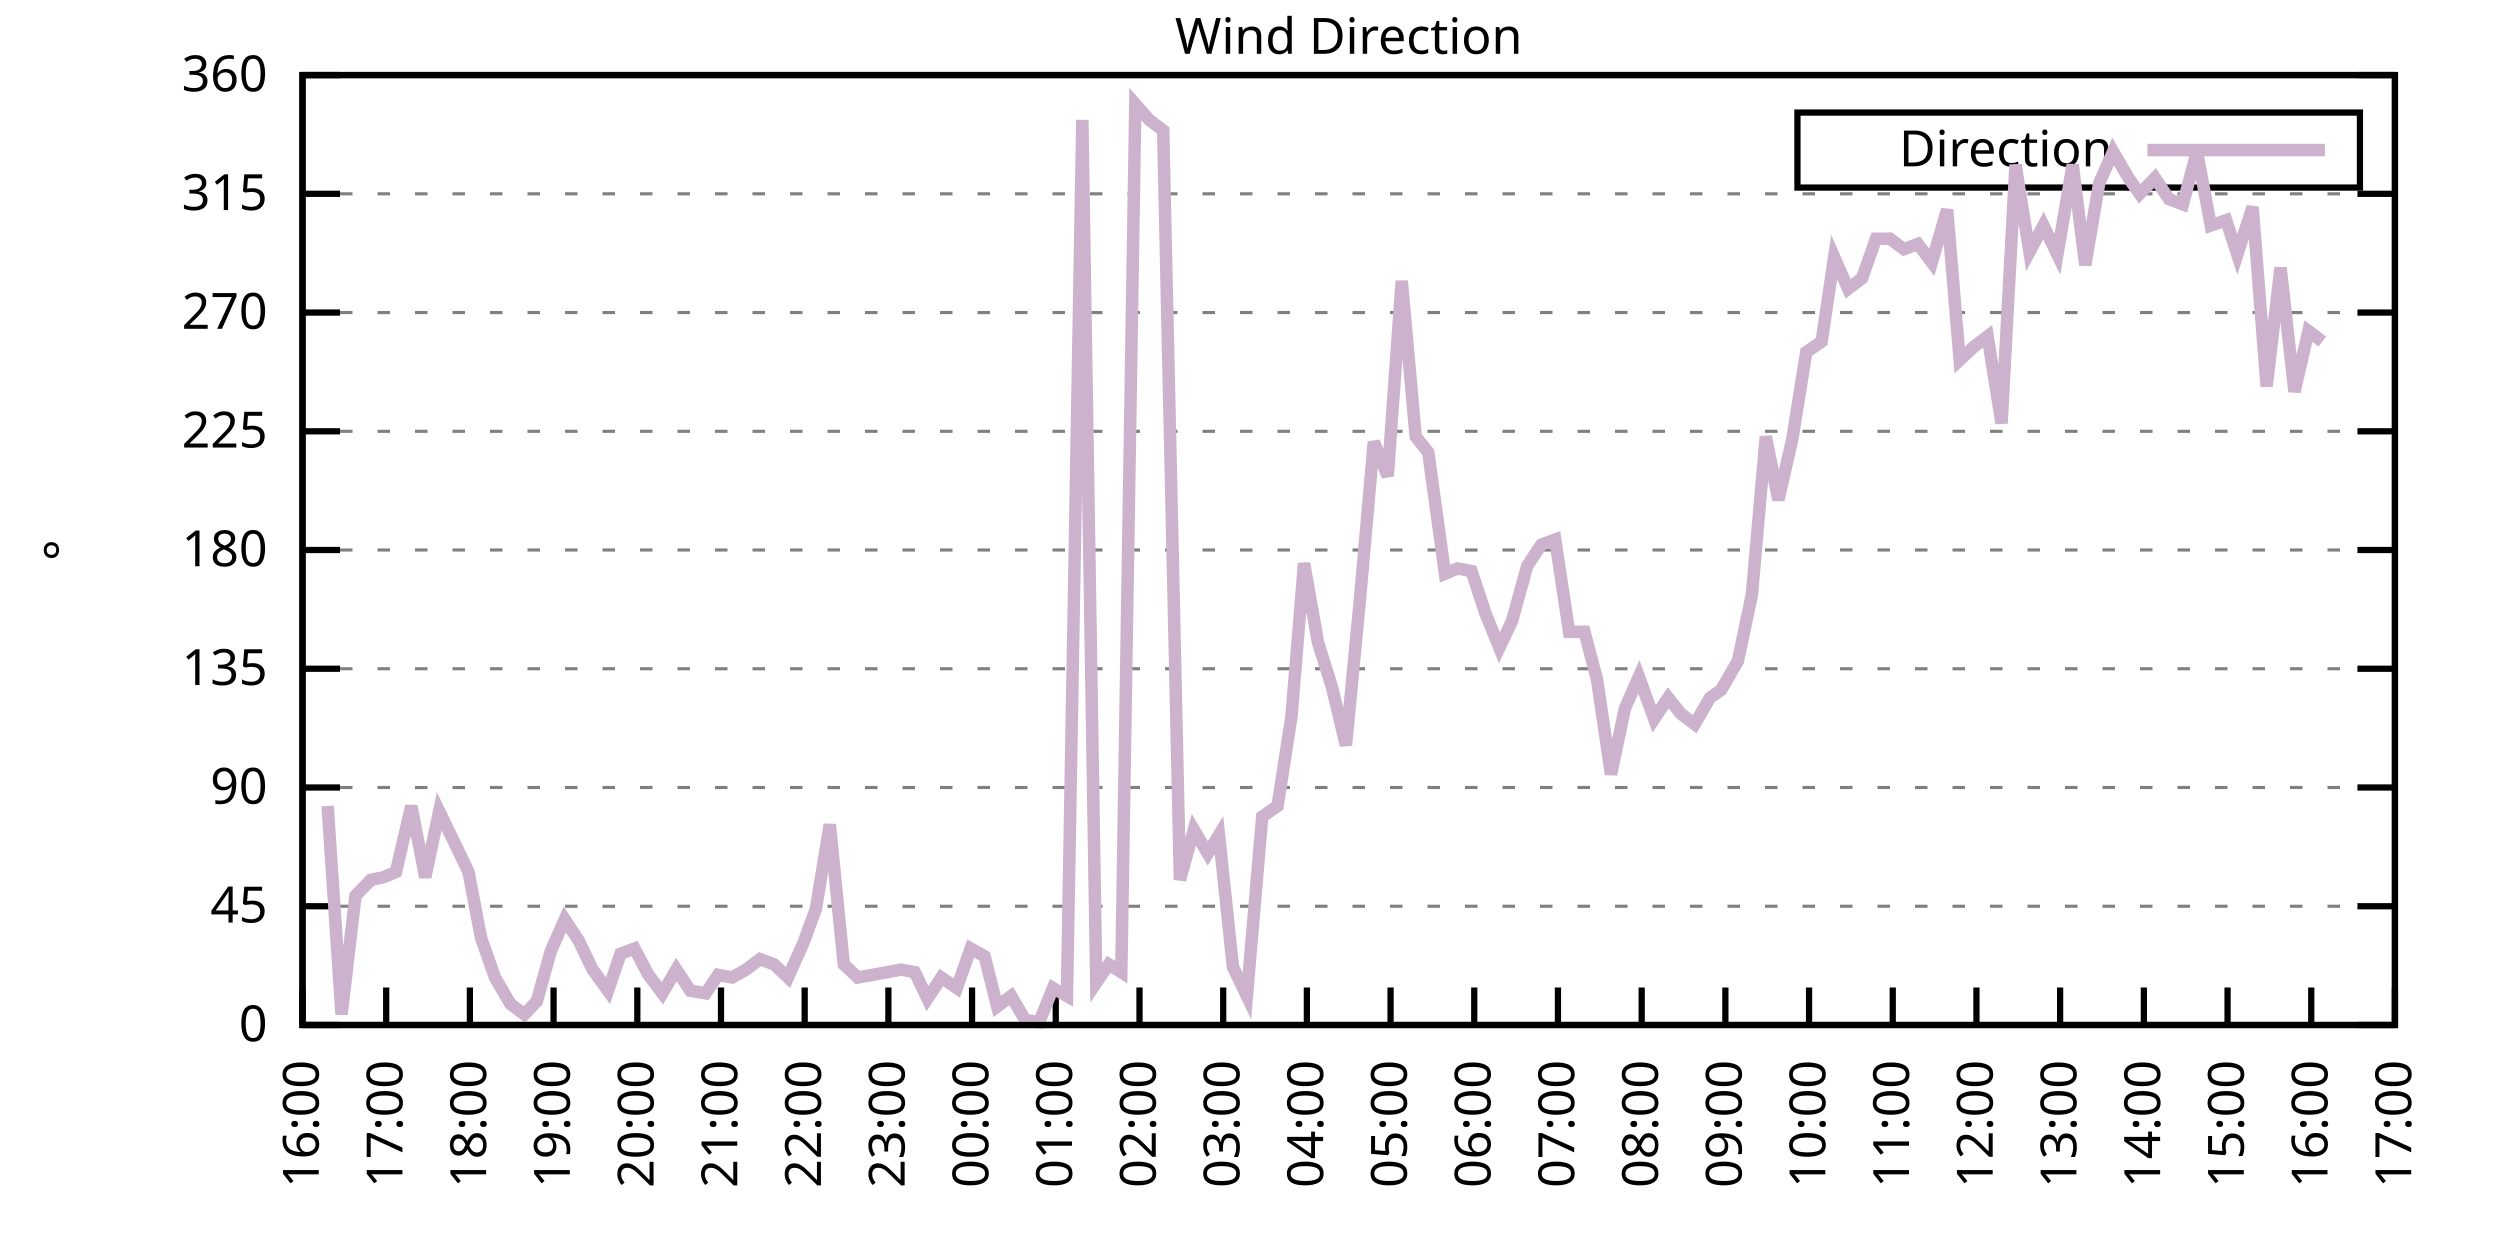
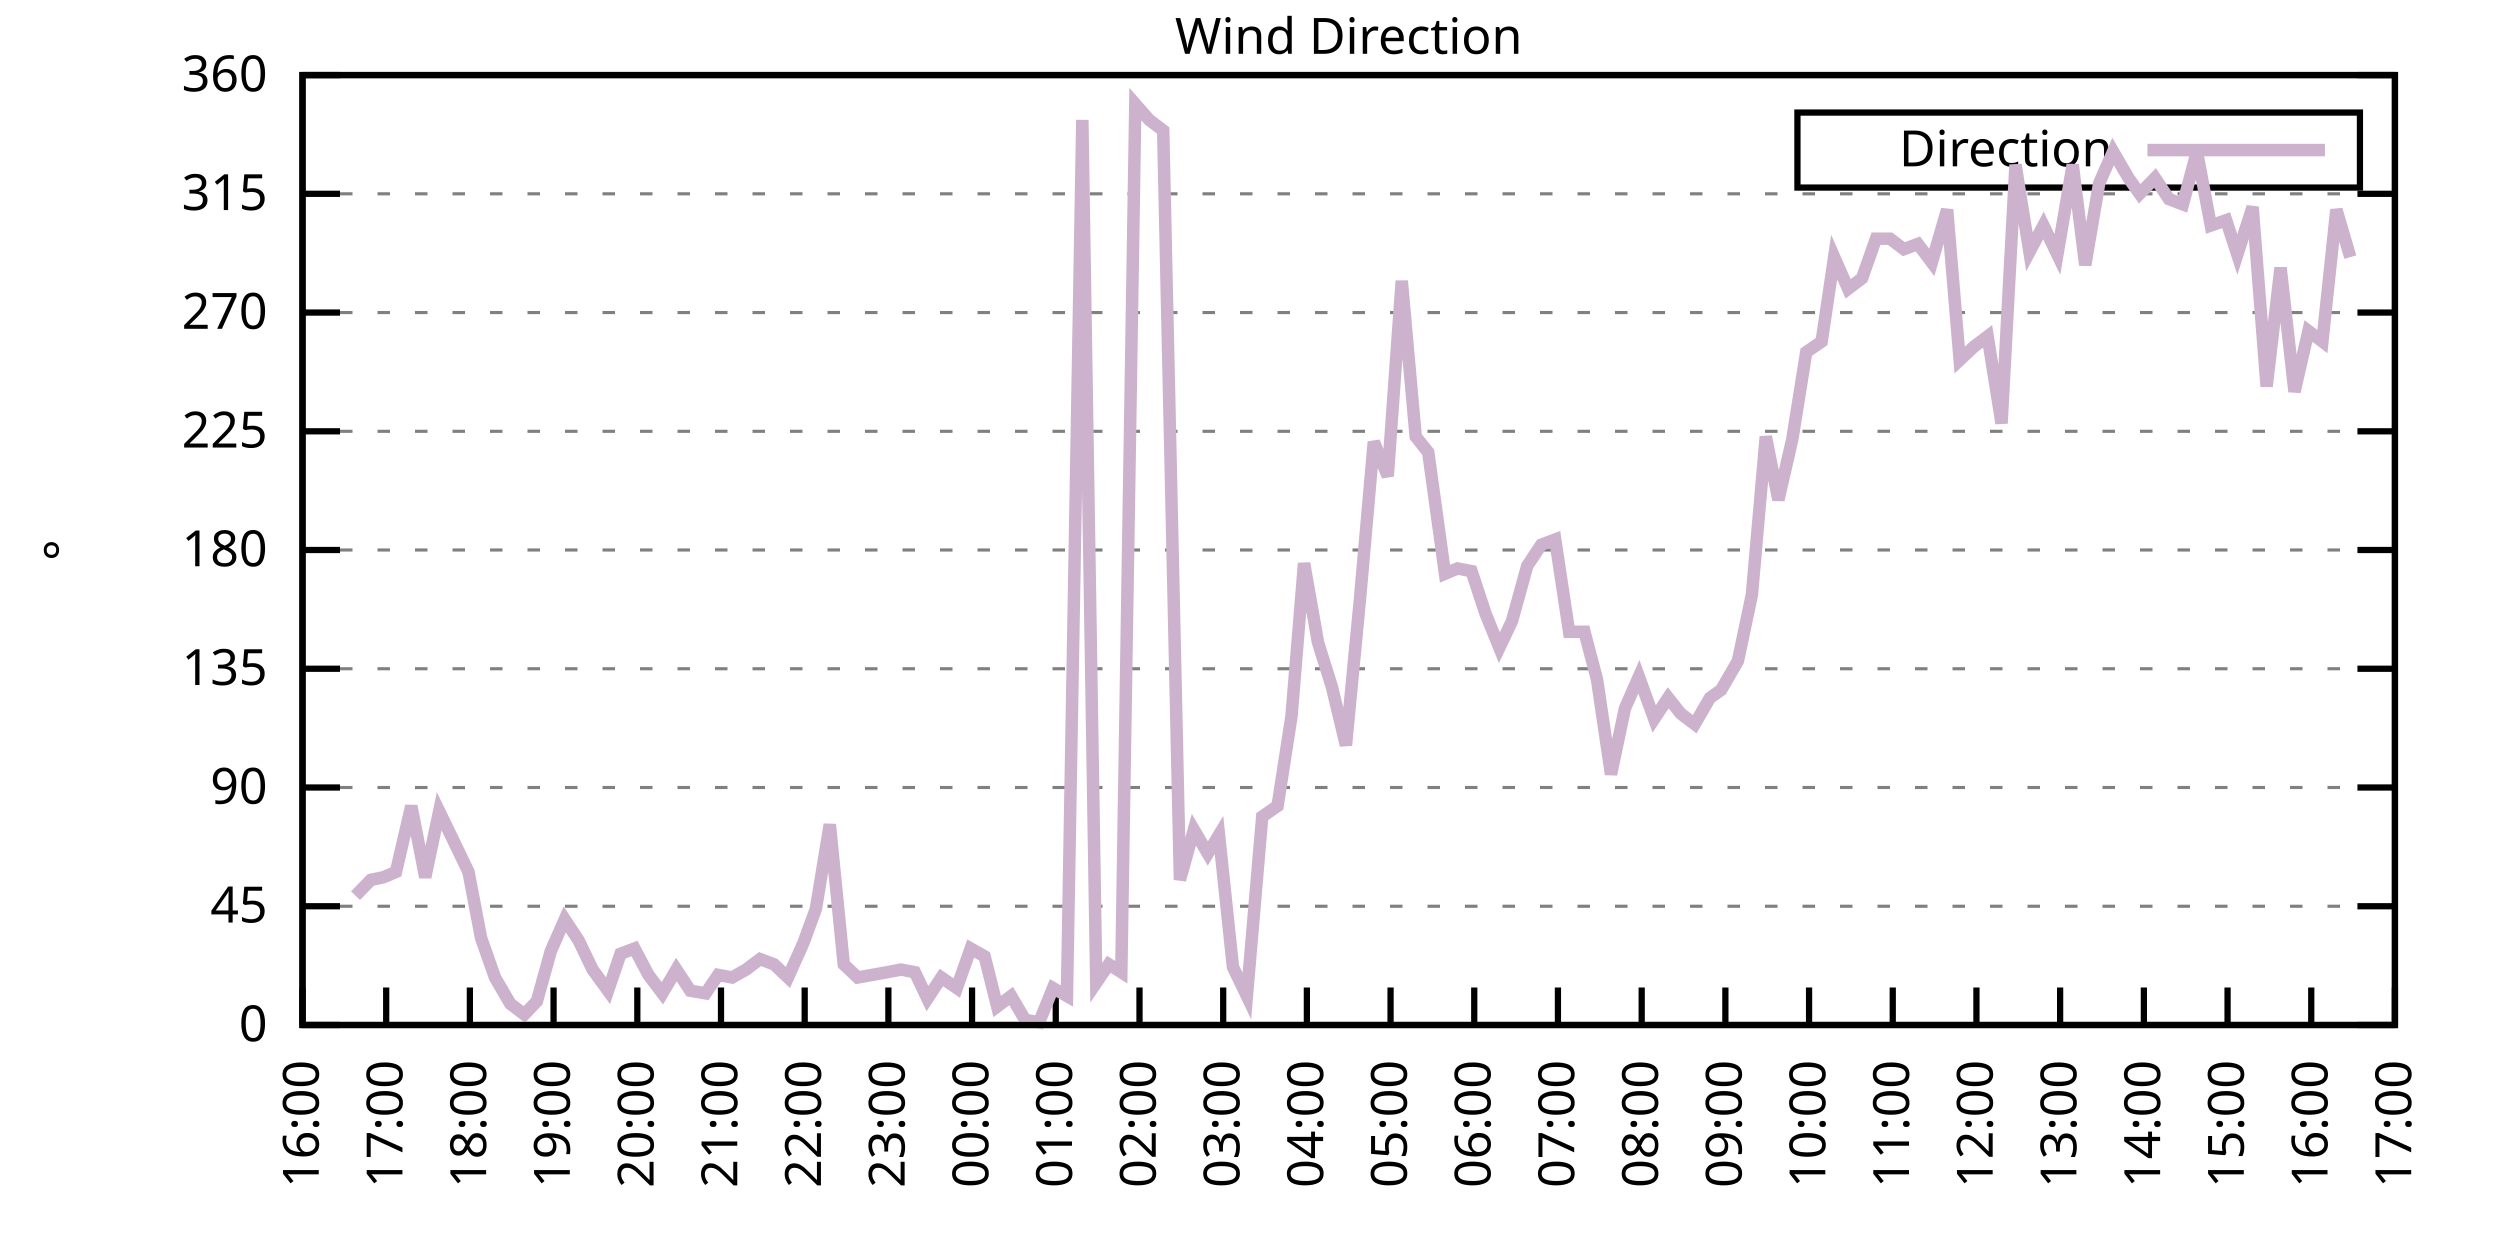
<svg xmlns="http://www.w3.org/2000/svg" xmlns:xlink="http://www.w3.org/1999/xlink" width="400" height="200" viewBox="0 0 400 200">
  <g id="gnuplot_canvas">
    <rect x="0" y="0" width="400" height="200" fill="none" />
    <defs>
      <circle id="gpDot" r="0.5" stroke-width="0.5" stroke="currentColor" />
      <path id="gpPt0" stroke-width="0.333" stroke="currentColor" d="M-1,0 h2 M0,-1 v2" />
      <path id="gpPt1" stroke-width="0.333" stroke="currentColor" d="M-1,-1 L1,1 M1,-1 L-1,1" />
      <path id="gpPt2" stroke-width="0.333" stroke="currentColor" d="M-1,0 L1,0 M0,-1 L0,1 M-1,-1 L1,1 M-1,1 L1,-1" />
      <rect id="gpPt3" stroke-width="0.333" stroke="currentColor" x="-1" y="-1" width="2" height="2" />
      <rect id="gpPt4" stroke-width="0.333" stroke="currentColor" fill="currentColor" x="-1" y="-1" width="2" height="2" />
      <circle id="gpPt5" stroke-width="0.333" stroke="currentColor" cx="0" cy="0" r="1" />
      <use xlink:href="#gpPt5" id="gpPt6" fill="currentColor" stroke="none" />
      <path id="gpPt7" stroke-width="0.333" stroke="currentColor" d="M0,-1.33 L-1.33,0.67 L1.33,0.67 z" />
      <use xlink:href="#gpPt7" id="gpPt8" fill="currentColor" stroke="none" />
      <use xlink:href="#gpPt7" id="gpPt9" stroke="currentColor" transform="rotate(180)" />
      <use xlink:href="#gpPt9" id="gpPt10" fill="currentColor" stroke="none" />
      <use xlink:href="#gpPt3" id="gpPt11" stroke="currentColor" transform="rotate(45)" />
      <use xlink:href="#gpPt11" id="gpPt12" fill="currentColor" stroke="none" />
      <path id="gpPt13" stroke-width="0.333" stroke="currentColor" d="M0,1.330 L1.265,0.411 L0.782,-1.067 L-0.782,-1.076 L-1.265,0.411 z" />
      <use xlink:href="#gpPt13" id="gpPt14" fill="currentColor" stroke="none" />
      <filter id="textbox" filterUnits="objectBoundingBox" x="0" y="0" height="1" width="1">
        <feFlood flood-color="white" flood-opacity="1" result="bgnd" />
        <feComposite in="SourceGraphic" in2="bgnd" operator="atop" />
      </filter>
      <filter id="greybox" filterUnits="objectBoundingBox" x="0" y="0" height="1" width="1">
        <feFlood flood-color="lightgrey" flood-opacity="1" result="grey" />
        <feComposite in="SourceGraphic" in2="grey" operator="atop" />
      </filter>
    </defs>
    <g fill="none" color="white" stroke="currentColor" stroke-width="1.00" stroke-linecap="butt" stroke-linejoin="miter">
</g>
    <g fill="none" color="black" stroke="currentColor" stroke-width="1.00" stroke-linecap="butt" stroke-linejoin="miter">
      <g stroke="none" shape-rendering="crispEdges">
        <polygon fill="rgb(255, 255, 255)" points="48.40,164.00 383.18,164.00 383.18,12.02 48.40,12.02 " />
      </g>
    </g>
    <g fill="none" color="black" stroke="currentColor" stroke-width="1.00" stroke-linecap="butt" stroke-linejoin="miter">
</g>
    <g fill="none" color="black" stroke="black" stroke-width="0.50" stroke-linecap="butt" stroke-linejoin="miter">
</g>
    <g fill="none" color="gray" stroke="currentColor" stroke-width="0.50" stroke-linecap="butt" stroke-linejoin="miter">
      <path stroke="gray" stroke-dasharray="2,4" class="gridline" d="M48.40,164.00 L383.19,164.00  " />
    </g>
    <g fill="none" color="gray" stroke="gray" stroke-width="1.00" stroke-linecap="butt" stroke-linejoin="miter">
</g>
    <g fill="none" color="black" stroke="currentColor" stroke-width="1.00" stroke-linecap="butt" stroke-linejoin="miter">
      <path stroke="black" d="M48.40,164.00 L54.40,164.00 M383.19,164.00 L377.19,164.00  " />
      <g transform="translate(42.80,166.60)" stroke="none" fill="black" font-family="Sans" font-size="8.00" text-anchor="end">
        <text>
          <tspan font-family="Sans"> 0</tspan>
        </text>
      </g>
    </g>
    <g fill="none" color="black" stroke="currentColor" stroke-width="1.00" stroke-linecap="butt" stroke-linejoin="miter">
</g>
    <g fill="none" color="black" stroke="black" stroke-width="0.50" stroke-linecap="butt" stroke-linejoin="miter">
</g>
    <g fill="none" color="gray" stroke="currentColor" stroke-width="0.50" stroke-linecap="butt" stroke-linejoin="miter">
      <path stroke="gray" stroke-dasharray="2,4" class="gridline" d="M48.40,145.00 L383.19,145.00  " />
    </g>
    <g fill="none" color="gray" stroke="gray" stroke-width="1.00" stroke-linecap="butt" stroke-linejoin="miter">
</g>
    <g fill="none" color="black" stroke="currentColor" stroke-width="1.00" stroke-linecap="butt" stroke-linejoin="miter">
      <path stroke="black" d="M48.40,145.00 L54.40,145.00 M383.19,145.00 L377.19,145.00  " />
      <g transform="translate(42.80,147.60)" stroke="none" fill="black" font-family="Sans" font-size="8.00" text-anchor="end">
        <text>
          <tspan font-family="Sans"> 45</tspan>
        </text>
      </g>
    </g>
    <g fill="none" color="black" stroke="currentColor" stroke-width="1.00" stroke-linecap="butt" stroke-linejoin="miter">
</g>
    <g fill="none" color="black" stroke="black" stroke-width="0.50" stroke-linecap="butt" stroke-linejoin="miter">
</g>
    <g fill="none" color="gray" stroke="currentColor" stroke-width="0.50" stroke-linecap="butt" stroke-linejoin="miter">
      <path stroke="gray" stroke-dasharray="2,4" class="gridline" d="M48.40,126.00 L383.19,126.00  " />
    </g>
    <g fill="none" color="gray" stroke="gray" stroke-width="1.00" stroke-linecap="butt" stroke-linejoin="miter">
</g>
    <g fill="none" color="black" stroke="currentColor" stroke-width="1.00" stroke-linecap="butt" stroke-linejoin="miter">
      <path stroke="black" d="M48.40,126.00 L54.40,126.00 M383.19,126.00 L377.19,126.00  " />
      <g transform="translate(42.80,128.60)" stroke="none" fill="black" font-family="Sans" font-size="8.00" text-anchor="end">
        <text>
          <tspan font-family="Sans"> 90</tspan>
        </text>
      </g>
    </g>
    <g fill="none" color="black" stroke="currentColor" stroke-width="1.00" stroke-linecap="butt" stroke-linejoin="miter">
</g>
    <g fill="none" color="black" stroke="black" stroke-width="0.50" stroke-linecap="butt" stroke-linejoin="miter">
</g>
    <g fill="none" color="gray" stroke="currentColor" stroke-width="0.50" stroke-linecap="butt" stroke-linejoin="miter">
      <path stroke="gray" stroke-dasharray="2,4" class="gridline" d="M48.40,107.00 L383.19,107.00  " />
    </g>
    <g fill="none" color="gray" stroke="gray" stroke-width="1.00" stroke-linecap="butt" stroke-linejoin="miter">
</g>
    <g fill="none" color="black" stroke="currentColor" stroke-width="1.00" stroke-linecap="butt" stroke-linejoin="miter">
      <path stroke="black" d="M48.40,107.00 L54.40,107.00 M383.19,107.00 L377.19,107.00  " />
      <g transform="translate(42.80,109.60)" stroke="none" fill="black" font-family="Sans" font-size="8.00" text-anchor="end">
        <text>
          <tspan font-family="Sans"> 135</tspan>
        </text>
      </g>
    </g>
    <g fill="none" color="black" stroke="currentColor" stroke-width="1.00" stroke-linecap="butt" stroke-linejoin="miter">
</g>
    <g fill="none" color="black" stroke="black" stroke-width="0.50" stroke-linecap="butt" stroke-linejoin="miter">
</g>
    <g fill="none" color="gray" stroke="currentColor" stroke-width="0.50" stroke-linecap="butt" stroke-linejoin="miter">
      <path stroke="gray" stroke-dasharray="2,4" class="gridline" d="M48.40,88.00 L383.19,88.00  " />
    </g>
    <g fill="none" color="gray" stroke="gray" stroke-width="1.00" stroke-linecap="butt" stroke-linejoin="miter">
</g>
    <g fill="none" color="black" stroke="currentColor" stroke-width="1.00" stroke-linecap="butt" stroke-linejoin="miter">
      <path stroke="black" d="M48.40,88.00 L54.40,88.00 M383.19,88.00 L377.19,88.00  " />
      <g transform="translate(42.80,90.60)" stroke="none" fill="black" font-family="Sans" font-size="8.00" text-anchor="end">
        <text>
          <tspan font-family="Sans"> 180</tspan>
        </text>
      </g>
    </g>
    <g fill="none" color="black" stroke="currentColor" stroke-width="1.00" stroke-linecap="butt" stroke-linejoin="miter">
</g>
    <g fill="none" color="black" stroke="black" stroke-width="0.50" stroke-linecap="butt" stroke-linejoin="miter">
</g>
    <g fill="none" color="gray" stroke="currentColor" stroke-width="0.50" stroke-linecap="butt" stroke-linejoin="miter">
      <path stroke="gray" stroke-dasharray="2,4" class="gridline" d="M48.40,69.01 L383.19,69.01  " />
    </g>
    <g fill="none" color="gray" stroke="gray" stroke-width="1.00" stroke-linecap="butt" stroke-linejoin="miter">
</g>
    <g fill="none" color="black" stroke="currentColor" stroke-width="1.00" stroke-linecap="butt" stroke-linejoin="miter">
      <path stroke="black" d="M48.40,69.01 L54.40,69.01 M383.19,69.01 L377.19,69.01  " />
      <g transform="translate(42.80,71.61)" stroke="none" fill="black" font-family="Sans" font-size="8.00" text-anchor="end">
        <text>
          <tspan font-family="Sans"> 225</tspan>
        </text>
      </g>
    </g>
    <g fill="none" color="black" stroke="currentColor" stroke-width="1.00" stroke-linecap="butt" stroke-linejoin="miter">
</g>
    <g fill="none" color="black" stroke="black" stroke-width="0.50" stroke-linecap="butt" stroke-linejoin="miter">
</g>
    <g fill="none" color="gray" stroke="currentColor" stroke-width="0.50" stroke-linecap="butt" stroke-linejoin="miter">
      <path stroke="gray" stroke-dasharray="2,4" class="gridline" d="M48.40,50.01 L383.19,50.01  " />
    </g>
    <g fill="none" color="gray" stroke="gray" stroke-width="1.00" stroke-linecap="butt" stroke-linejoin="miter">
</g>
    <g fill="none" color="black" stroke="currentColor" stroke-width="1.00" stroke-linecap="butt" stroke-linejoin="miter">
      <path stroke="black" d="M48.40,50.01 L54.40,50.01 M383.19,50.01 L377.19,50.01  " />
      <g transform="translate(42.80,52.61)" stroke="none" fill="black" font-family="Sans" font-size="8.00" text-anchor="end">
        <text>
          <tspan font-family="Sans"> 270</tspan>
        </text>
      </g>
    </g>
    <g fill="none" color="black" stroke="currentColor" stroke-width="1.00" stroke-linecap="butt" stroke-linejoin="miter">
</g>
    <g fill="none" color="black" stroke="black" stroke-width="0.50" stroke-linecap="butt" stroke-linejoin="miter">
</g>
    <g fill="none" color="gray" stroke="currentColor" stroke-width="0.50" stroke-linecap="butt" stroke-linejoin="miter">
      <path stroke="gray" stroke-dasharray="2,4" class="gridline" d="M48.40,31.01 L383.19,31.01  " />
    </g>
    <g fill="none" color="gray" stroke="gray" stroke-width="1.00" stroke-linecap="butt" stroke-linejoin="miter">
</g>
    <g fill="none" color="black" stroke="currentColor" stroke-width="1.00" stroke-linecap="butt" stroke-linejoin="miter">
      <path stroke="black" d="M48.40,31.01 L54.40,31.01 M383.19,31.01 L377.19,31.01  " />
      <g transform="translate(42.80,33.61)" stroke="none" fill="black" font-family="Sans" font-size="8.00" text-anchor="end">
        <text>
          <tspan font-family="Sans"> 315</tspan>
        </text>
      </g>
    </g>
    <g fill="none" color="black" stroke="currentColor" stroke-width="1.00" stroke-linecap="butt" stroke-linejoin="miter">
</g>
    <g fill="none" color="black" stroke="black" stroke-width="0.50" stroke-linecap="butt" stroke-linejoin="miter">
</g>
    <g fill="none" color="gray" stroke="currentColor" stroke-width="0.50" stroke-linecap="butt" stroke-linejoin="miter">
      <path stroke="gray" stroke-dasharray="2,4" class="gridline" d="M48.40,12.01 L383.19,12.01  " />
    </g>
    <g fill="none" color="gray" stroke="gray" stroke-width="1.00" stroke-linecap="butt" stroke-linejoin="miter">
</g>
    <g fill="none" color="black" stroke="currentColor" stroke-width="1.00" stroke-linecap="butt" stroke-linejoin="miter">
      <path stroke="black" d="M48.40,12.01 L54.40,12.01 M383.19,12.01 L377.19,12.01  " />
      <g transform="translate(42.80,14.61)" stroke="none" fill="black" font-family="Sans" font-size="8.00" text-anchor="end">
        <text>
          <tspan font-family="Sans"> 360</tspan>
        </text>
      </g>
    </g>
    <g fill="none" color="black" stroke="currentColor" stroke-width="1.00" stroke-linecap="butt" stroke-linejoin="miter">
      <path stroke="black" d="M48.40,164.00 L48.40,158.00  " />
      <g transform="translate(51.00,169.60) rotate(270.00)" stroke="none" fill="black" font-family="Sans" font-size="8.00" text-anchor="end">
        <text>
          <tspan font-family="Sans">16:00</tspan>
        </text>
      </g>
    </g>
    <g fill="none" color="black" stroke="currentColor" stroke-width="1.00" stroke-linecap="butt" stroke-linejoin="miter">
      <path stroke="black" d="M61.79,164.00 L61.79,158.00  " />
      <g transform="translate(64.39,169.60) rotate(270.00)" stroke="none" fill="black" font-family="Sans" font-size="8.00" text-anchor="end">
        <text>
          <tspan font-family="Sans">17:00</tspan>
        </text>
      </g>
    </g>
    <g fill="none" color="black" stroke="currentColor" stroke-width="1.00" stroke-linecap="butt" stroke-linejoin="miter">
      <path stroke="black" d="M75.18,164.00 L75.18,158.00  " />
      <g transform="translate(77.78,169.60) rotate(270.00)" stroke="none" fill="black" font-family="Sans" font-size="8.00" text-anchor="end">
        <text>
          <tspan font-family="Sans">18:00</tspan>
        </text>
      </g>
    </g>
    <g fill="none" color="black" stroke="currentColor" stroke-width="1.00" stroke-linecap="butt" stroke-linejoin="miter">
      <path stroke="black" d="M88.57,164.00 L88.57,158.00  " />
      <g transform="translate(91.17,169.60) rotate(270.00)" stroke="none" fill="black" font-family="Sans" font-size="8.00" text-anchor="end">
        <text>
          <tspan font-family="Sans">19:00</tspan>
        </text>
      </g>
    </g>
    <g fill="none" color="black" stroke="currentColor" stroke-width="1.00" stroke-linecap="butt" stroke-linejoin="miter">
      <path stroke="black" d="M101.97,164.00 L101.97,158.00  " />
      <g transform="translate(104.57,169.60) rotate(270.00)" stroke="none" fill="black" font-family="Sans" font-size="8.00" text-anchor="end">
        <text>
          <tspan font-family="Sans">20:00</tspan>
        </text>
      </g>
    </g>
    <g fill="none" color="black" stroke="currentColor" stroke-width="1.00" stroke-linecap="butt" stroke-linejoin="miter">
      <path stroke="black" d="M115.36,164.00 L115.36,158.00  " />
      <g transform="translate(117.96,169.60) rotate(270.00)" stroke="none" fill="black" font-family="Sans" font-size="8.00" text-anchor="end">
        <text>
          <tspan font-family="Sans">21:00</tspan>
        </text>
      </g>
    </g>
    <g fill="none" color="black" stroke="currentColor" stroke-width="1.00" stroke-linecap="butt" stroke-linejoin="miter">
      <path stroke="black" d="M128.75,164.00 L128.75,158.00  " />
      <g transform="translate(131.35,169.60) rotate(270.00)" stroke="none" fill="black" font-family="Sans" font-size="8.00" text-anchor="end">
        <text>
          <tspan font-family="Sans">22:00</tspan>
        </text>
      </g>
    </g>
    <g fill="none" color="black" stroke="currentColor" stroke-width="1.00" stroke-linecap="butt" stroke-linejoin="miter">
      <path stroke="black" d="M142.14,164.00 L142.14,158.00  " />
      <g transform="translate(144.74,169.60) rotate(270.00)" stroke="none" fill="black" font-family="Sans" font-size="8.00" text-anchor="end">
        <text>
          <tspan font-family="Sans">23:00</tspan>
        </text>
      </g>
    </g>
    <g fill="none" color="black" stroke="currentColor" stroke-width="1.00" stroke-linecap="butt" stroke-linejoin="miter">
      <path stroke="black" d="M155.53,164.00 L155.53,158.00  " />
      <g transform="translate(158.13,169.60) rotate(270.00)" stroke="none" fill="black" font-family="Sans" font-size="8.00" text-anchor="end">
        <text>
          <tspan font-family="Sans">00:00</tspan>
        </text>
      </g>
    </g>
    <g fill="none" color="black" stroke="currentColor" stroke-width="1.00" stroke-linecap="butt" stroke-linejoin="miter">
      <path stroke="black" d="M168.92,164.00 L168.92,158.00  " />
      <g transform="translate(171.52,169.60) rotate(270.00)" stroke="none" fill="black" font-family="Sans" font-size="8.00" text-anchor="end">
        <text>
          <tspan font-family="Sans">01:00</tspan>
        </text>
      </g>
    </g>
    <g fill="none" color="black" stroke="currentColor" stroke-width="1.00" stroke-linecap="butt" stroke-linejoin="miter">
      <path stroke="black" d="M182.32,164.00 L182.32,158.00  " />
      <g transform="translate(184.92,169.60) rotate(270.00)" stroke="none" fill="black" font-family="Sans" font-size="8.00" text-anchor="end">
        <text>
          <tspan font-family="Sans">02:00</tspan>
        </text>
      </g>
    </g>
    <g fill="none" color="black" stroke="currentColor" stroke-width="1.00" stroke-linecap="butt" stroke-linejoin="miter">
      <path stroke="black" d="M195.71,164.00 L195.71,158.00  " />
      <g transform="translate(198.31,169.60) rotate(270.00)" stroke="none" fill="black" font-family="Sans" font-size="8.00" text-anchor="end">
        <text>
          <tspan font-family="Sans">03:00</tspan>
        </text>
      </g>
    </g>
    <g fill="none" color="black" stroke="currentColor" stroke-width="1.00" stroke-linecap="butt" stroke-linejoin="miter">
      <path stroke="black" d="M209.10,164.00 L209.10,158.00  " />
      <g transform="translate(211.70,169.60) rotate(270.00)" stroke="none" fill="black" font-family="Sans" font-size="8.00" text-anchor="end">
        <text>
          <tspan font-family="Sans">04:00</tspan>
        </text>
      </g>
    </g>
    <g fill="none" color="black" stroke="currentColor" stroke-width="1.00" stroke-linecap="butt" stroke-linejoin="miter">
      <path stroke="black" d="M222.49,164.00 L222.49,158.00  " />
      <g transform="translate(225.09,169.60) rotate(270.00)" stroke="none" fill="black" font-family="Sans" font-size="8.00" text-anchor="end">
        <text>
          <tspan font-family="Sans">05:00</tspan>
        </text>
      </g>
    </g>
    <g fill="none" color="black" stroke="currentColor" stroke-width="1.00" stroke-linecap="butt" stroke-linejoin="miter">
      <path stroke="black" d="M235.88,164.00 L235.88,158.00  " />
      <g transform="translate(238.48,169.60) rotate(270.00)" stroke="none" fill="black" font-family="Sans" font-size="8.00" text-anchor="end">
        <text>
          <tspan font-family="Sans">06:00</tspan>
        </text>
      </g>
    </g>
    <g fill="none" color="black" stroke="currentColor" stroke-width="1.00" stroke-linecap="butt" stroke-linejoin="miter">
      <path stroke="black" d="M249.27,164.00 L249.27,158.00  " />
      <g transform="translate(251.87,169.60) rotate(270.00)" stroke="none" fill="black" font-family="Sans" font-size="8.00" text-anchor="end">
        <text>
          <tspan font-family="Sans">07:00</tspan>
        </text>
      </g>
    </g>
    <g fill="none" color="black" stroke="currentColor" stroke-width="1.00" stroke-linecap="butt" stroke-linejoin="miter">
      <path stroke="black" d="M262.67,164.00 L262.67,158.00  " />
      <g transform="translate(265.27,169.60) rotate(270.00)" stroke="none" fill="black" font-family="Sans" font-size="8.00" text-anchor="end">
        <text>
          <tspan font-family="Sans">08:00</tspan>
        </text>
      </g>
    </g>
    <g fill="none" color="black" stroke="currentColor" stroke-width="1.00" stroke-linecap="butt" stroke-linejoin="miter">
      <path stroke="black" d="M276.06,164.00 L276.06,158.00  " />
      <g transform="translate(278.66,169.60) rotate(270.00)" stroke="none" fill="black" font-family="Sans" font-size="8.00" text-anchor="end">
        <text>
          <tspan font-family="Sans">09:00</tspan>
        </text>
      </g>
    </g>
    <g fill="none" color="black" stroke="currentColor" stroke-width="1.00" stroke-linecap="butt" stroke-linejoin="miter">
      <path stroke="black" d="M289.45,164.00 L289.45,158.00  " />
      <g transform="translate(292.05,169.60) rotate(270.00)" stroke="none" fill="black" font-family="Sans" font-size="8.00" text-anchor="end">
        <text>
          <tspan font-family="Sans">10:00</tspan>
        </text>
      </g>
    </g>
    <g fill="none" color="black" stroke="currentColor" stroke-width="1.00" stroke-linecap="butt" stroke-linejoin="miter">
      <path stroke="black" d="M302.84,164.00 L302.84,158.00  " />
      <g transform="translate(305.44,169.60) rotate(270.00)" stroke="none" fill="black" font-family="Sans" font-size="8.00" text-anchor="end">
        <text>
          <tspan font-family="Sans">11:00</tspan>
        </text>
      </g>
    </g>
    <g fill="none" color="black" stroke="currentColor" stroke-width="1.00" stroke-linecap="butt" stroke-linejoin="miter">
      <path stroke="black" d="M316.23,164.00 L316.23,158.00  " />
      <g transform="translate(318.83,169.60) rotate(270.00)" stroke="none" fill="black" font-family="Sans" font-size="8.00" text-anchor="end">
        <text>
          <tspan font-family="Sans">12:00</tspan>
        </text>
      </g>
    </g>
    <g fill="none" color="black" stroke="currentColor" stroke-width="1.00" stroke-linecap="butt" stroke-linejoin="miter">
      <path stroke="black" d="M329.62,164.00 L329.62,158.00  " />
      <g transform="translate(332.22,169.60) rotate(270.00)" stroke="none" fill="black" font-family="Sans" font-size="8.00" text-anchor="end">
        <text>
          <tspan font-family="Sans">13:00</tspan>
        </text>
      </g>
    </g>
    <g fill="none" color="black" stroke="currentColor" stroke-width="1.00" stroke-linecap="butt" stroke-linejoin="miter">
      <path stroke="black" d="M343.02,164.00 L343.02,158.00  " />
      <g transform="translate(345.62,169.60) rotate(270.00)" stroke="none" fill="black" font-family="Sans" font-size="8.00" text-anchor="end">
        <text>
          <tspan font-family="Sans">14:00</tspan>
        </text>
      </g>
    </g>
    <g fill="none" color="black" stroke="currentColor" stroke-width="1.00" stroke-linecap="butt" stroke-linejoin="miter">
      <path stroke="black" d="M356.41,164.00 L356.41,158.00  " />
      <g transform="translate(359.01,169.60) rotate(270.00)" stroke="none" fill="black" font-family="Sans" font-size="8.00" text-anchor="end">
        <text>
          <tspan font-family="Sans">15:00</tspan>
        </text>
      </g>
    </g>
    <g fill="none" color="black" stroke="currentColor" stroke-width="1.00" stroke-linecap="butt" stroke-linejoin="miter">
      <path stroke="black" d="M369.80,164.00 L369.80,158.00  " />
      <g transform="translate(372.40,169.60) rotate(270.00)" stroke="none" fill="black" font-family="Sans" font-size="8.00" text-anchor="end">
        <text>
          <tspan font-family="Sans">16:00</tspan>
        </text>
      </g>
    </g>
    <g fill="none" color="black" stroke="currentColor" stroke-width="1.00" stroke-linecap="butt" stroke-linejoin="miter">
      <path stroke="black" d="M383.19,164.00 L383.19,158.00  " />
      <g transform="translate(385.79,169.60) rotate(270.00)" stroke="none" fill="black" font-family="Sans" font-size="8.00" text-anchor="end">
        <text>
          <tspan font-family="Sans">17:00</tspan>
        </text>
      </g>
    </g>
    <g fill="none" color="black" stroke="currentColor" stroke-width="1.00" stroke-linecap="butt" stroke-linejoin="miter">
</g>
    <g fill="none" color="black" stroke="currentColor" stroke-width="1.00" stroke-linecap="butt" stroke-linejoin="miter">
      <path stroke="black" d="M48.40,12.01 L48.40,164.00 L383.19,164.00 L383.19,12.01 L48.40,12.01 Z  " />
    </g>
    <g fill="none" color="black" stroke="currentColor" stroke-width="1.00" stroke-linecap="butt" stroke-linejoin="miter">
</g>
    <g fill="none" color="black" stroke="currentColor" stroke-width="1.00" stroke-linecap="butt" stroke-linejoin="miter">
      <path stroke="black" d="M287.59,30.01 L287.59,18.01 L377.59,18.01 L377.59,30.01 L287.59,30.01 Z  " />
    </g>
    <g id="Wind_direction_plot_1">
      <g fill="none" color="white" stroke="black" stroke-width="2.00" stroke-linecap="butt" stroke-linejoin="miter">
</g>
      <g fill="none" color="black" stroke="currentColor" stroke-width="2.00" stroke-linecap="butt" stroke-linejoin="miter">
        <g transform="translate(337.99,26.61)" stroke="none" fill="black" font-family="Sans" font-size="8.00" text-anchor="end">
          <text>
            <tspan font-family="Sans">Direction</tspan>
          </text>
        </g>
      </g>
      <g fill="none" color="black" stroke="currentColor" stroke-width="2.00" stroke-linecap="butt" stroke-linejoin="miter">
-         <path stroke="rgb(204, 178, 204)" d="M343.59,24.01 L371.99,24.01 M52.42,128.96 L54.65,162.31 L56.88,143.31 L59.34,140.78 L61.35,140.36 L63.35,139.51   L65.81,128.96 L68.04,140.36 L70.27,129.80 L72.73,134.87 L74.96,139.51 L76.97,150.07 L79.20,156.40 L81.66,160.62   L83.89,162.31 L85.90,160.20 L88.13,152.18 L90.36,147.11 L92.59,150.49 L94.82,155.13 L97.28,158.51 L99.29,152.60   L101.52,151.76 L103.75,155.98 L105.98,158.93 L108.22,155.13 L110.45,158.51 L112.90,158.93 L114.91,155.98 L117.14,156.40   L119.38,155.13 L121.61,153.45 L123.84,154.29 L126.07,156.40 L128.53,150.91 L130.54,145.42 L132.77,131.91 L135.00,154.29   L137.23,156.40 L141.92,155.56 L144.15,155.13 L146.38,155.56 L148.39,159.78 L150.62,156.40 L153.08,158.09 L155.31,151.76   L157.54,153.02 L159.55,161.04 L161.78,159.36 L164.01,163.16 L166.25,163.58 L168.48,158.09 L170.71,159.36 L173.17,19.19   L175.40,157.24 L177.41,154.29 L179.41,155.56 L181.65,16.65 L183.88,19.19 L186.11,20.88 L188.79,140.78 L191.02,132.76   L193.25,136.56 L195.04,133.60 L197.27,154.71 L199.50,159.36 L201.96,130.65 L204.41,128.96 L206.64,114.60 L208.65,90.12   L210.88,102.78 L213.12,109.96 L215.35,119.25 L217.58,96.03 L219.81,70.70 L222.04,76.18 L224.28,44.94 L226.51,69.85   L228.52,72.38 L231.20,91.80 L233.20,90.96 L235.44,91.38 L237.67,98.14 L239.90,103.63 L241.91,99.40 L244.36,90.54   L246.60,87.16 L248.83,86.32 L251.06,101.09 L253.51,101.09 L255.52,108.69 L257.76,123.89 L259.99,113.34 L262.22,108.27   L264.67,115.03 L266.91,111.65 L268.92,114.18 L271.15,115.87 L273.60,111.65 L275.39,110.38 L278.07,105.74 L280.30,95.18   L282.53,69.85 L284.54,79.98 L286.77,70.27 L289.00,56.34 L291.46,54.65 L293.47,41.14 L295.70,46.21 L297.93,44.52   L300.16,38.19 L302.39,38.19 L304.63,39.87 L306.86,39.03 L309.09,41.99 L311.54,33.54 L313.55,57.61 L315.79,55.50   L318.02,53.81 L320.25,67.74 L322.48,26.36 L324.71,40.30 L326.95,36.08 L329.18,40.72 L331.63,26.36 L333.64,42.41   L335.87,29.32 L338.10,24.25 L340.56,28.48 L342.35,31.01 L344.80,28.48 L347.03,31.85 L349.26,32.70 L351.50,24.25   L353.73,36.08 L356.18,35.23 L357.97,40.72 L360.42,33.12 L362.66,61.83 L364.89,42.83 L367.12,62.67 L369.35,52.96   L371.58,54.65  " />
+         <path stroke="rgb(204, 178, 204)" d="M343.59,24.01 L371.99,24.01 M56.88,143.31 L59.34,140.78 L61.35,140.36 L63.35,139.51 L65.81,128.96 L68.04,140.36   L70.27,129.80 L72.73,134.87 L74.96,139.51 L76.97,150.07 L79.20,156.40 L81.66,160.62 L83.89,162.31 L85.90,160.20   L88.13,152.18 L90.36,147.11 L92.59,150.49 L94.82,155.13 L97.28,158.51 L99.29,152.60 L101.52,151.76 L103.75,155.98   L105.98,158.93 L108.22,155.13 L110.45,158.51 L112.90,158.93 L114.91,155.98 L117.14,156.40 L119.38,155.13 L121.61,153.45   L123.84,154.29 L126.07,156.40 L128.53,150.91 L130.54,145.42 L132.77,131.91 L135.00,154.29 L137.23,156.40 L141.92,155.56   L144.15,155.13 L146.38,155.56 L148.39,159.78 L150.62,156.40 L153.08,158.09 L155.31,151.76 L157.54,153.02 L159.55,161.04   L161.78,159.36 L164.01,163.16 L166.25,163.58 L168.48,158.09 L170.71,159.36 L173.17,19.19 L175.40,157.24 L177.41,154.29   L179.41,155.56 L181.65,16.65 L183.88,19.19 L186.11,20.88 L188.79,140.78 L191.02,132.76 L193.25,136.56 L195.04,133.60   L197.27,154.71 L199.50,159.36 L201.96,130.65 L204.41,128.96 L206.64,114.60 L208.65,90.12 L210.88,102.78 L213.12,109.96   L215.35,119.25 L217.58,96.03 L219.81,70.70 L222.04,76.18 L224.28,44.94 L226.51,69.85 L228.52,72.38 L231.20,91.80   L233.20,90.96 L235.44,91.38 L237.67,98.14 L239.90,103.63 L241.91,99.40 L244.36,90.54 L246.60,87.16 L248.83,86.32   L251.06,101.09 L253.51,101.09 L255.52,108.69 L257.76,123.89 L259.99,113.34 L262.22,108.27 L264.67,115.03 L266.91,111.65   L268.92,114.18 L271.15,115.87 L273.60,111.65 L275.39,110.38 L278.07,105.74 L280.30,95.18 L282.53,69.85 L284.54,79.98   L286.77,70.27 L289.00,56.34 L291.46,54.65 L293.47,41.14 L295.70,46.21 L297.93,44.52 L300.16,38.19 L302.39,38.19   L304.63,39.87 L306.86,39.03 L309.09,41.99 L311.54,33.54 L313.55,57.61 L315.79,55.50 L318.02,53.81 L320.25,67.74   L322.48,26.36 L324.71,40.30 L326.95,36.08 L329.18,40.72 L331.63,26.36 L333.64,42.41 L335.87,29.32 L338.10,24.25   L340.56,28.48 L342.35,31.01 L344.80,28.48 L347.03,31.85 L349.26,32.70 L351.50,24.25 L353.73,36.08 L356.18,35.23   L357.97,40.72 L360.42,33.12 L362.66,61.83 L364.89,42.83 L367.12,62.67 L369.35,52.96 L371.58,54.65 L373.82,33.54   L376.05,41.14  " />
      </g>
    </g>
    <g fill="none" color="black" stroke="currentColor" stroke-width="2.00" stroke-linecap="butt" stroke-linejoin="miter">
</g>
    <g fill="none" color="black" stroke="black" stroke-width="1.00" stroke-linecap="butt" stroke-linejoin="miter">
</g>
    <g fill="none" color="black" stroke="currentColor" stroke-width="1.00" stroke-linecap="butt" stroke-linejoin="miter">
      <path stroke="black" d="M48.40,12.01 L48.40,164.00 L383.19,164.00 L383.19,12.01 L48.40,12.01 Z  " />
      <g transform="translate(12.80,88.01) rotate(270.00)" stroke="none" fill="black" font-family="Sans" font-size="8.00" text-anchor="middle">
        <text>
          <tspan font-family="Sans">°</tspan>
        </text>
      </g>
    </g>
    <g fill="none" color="black" stroke="currentColor" stroke-width="1.00" stroke-linecap="butt" stroke-linejoin="miter">
</g>
    <g fill="none" color="black" stroke="currentColor" stroke-width="1.00" stroke-linecap="butt" stroke-linejoin="miter">
      <g transform="translate(215.79,8.61)" stroke="none" fill="black" font-family="Sans" font-size="8.00" text-anchor="middle">
        <text>
          <tspan font-family="Sans">Wind Direction</tspan>
        </text>
      </g>
    </g>
    <g fill="none" color="black" stroke="currentColor" stroke-width="1.00" stroke-linecap="butt" stroke-linejoin="miter">
</g>
  </g>
</svg>
